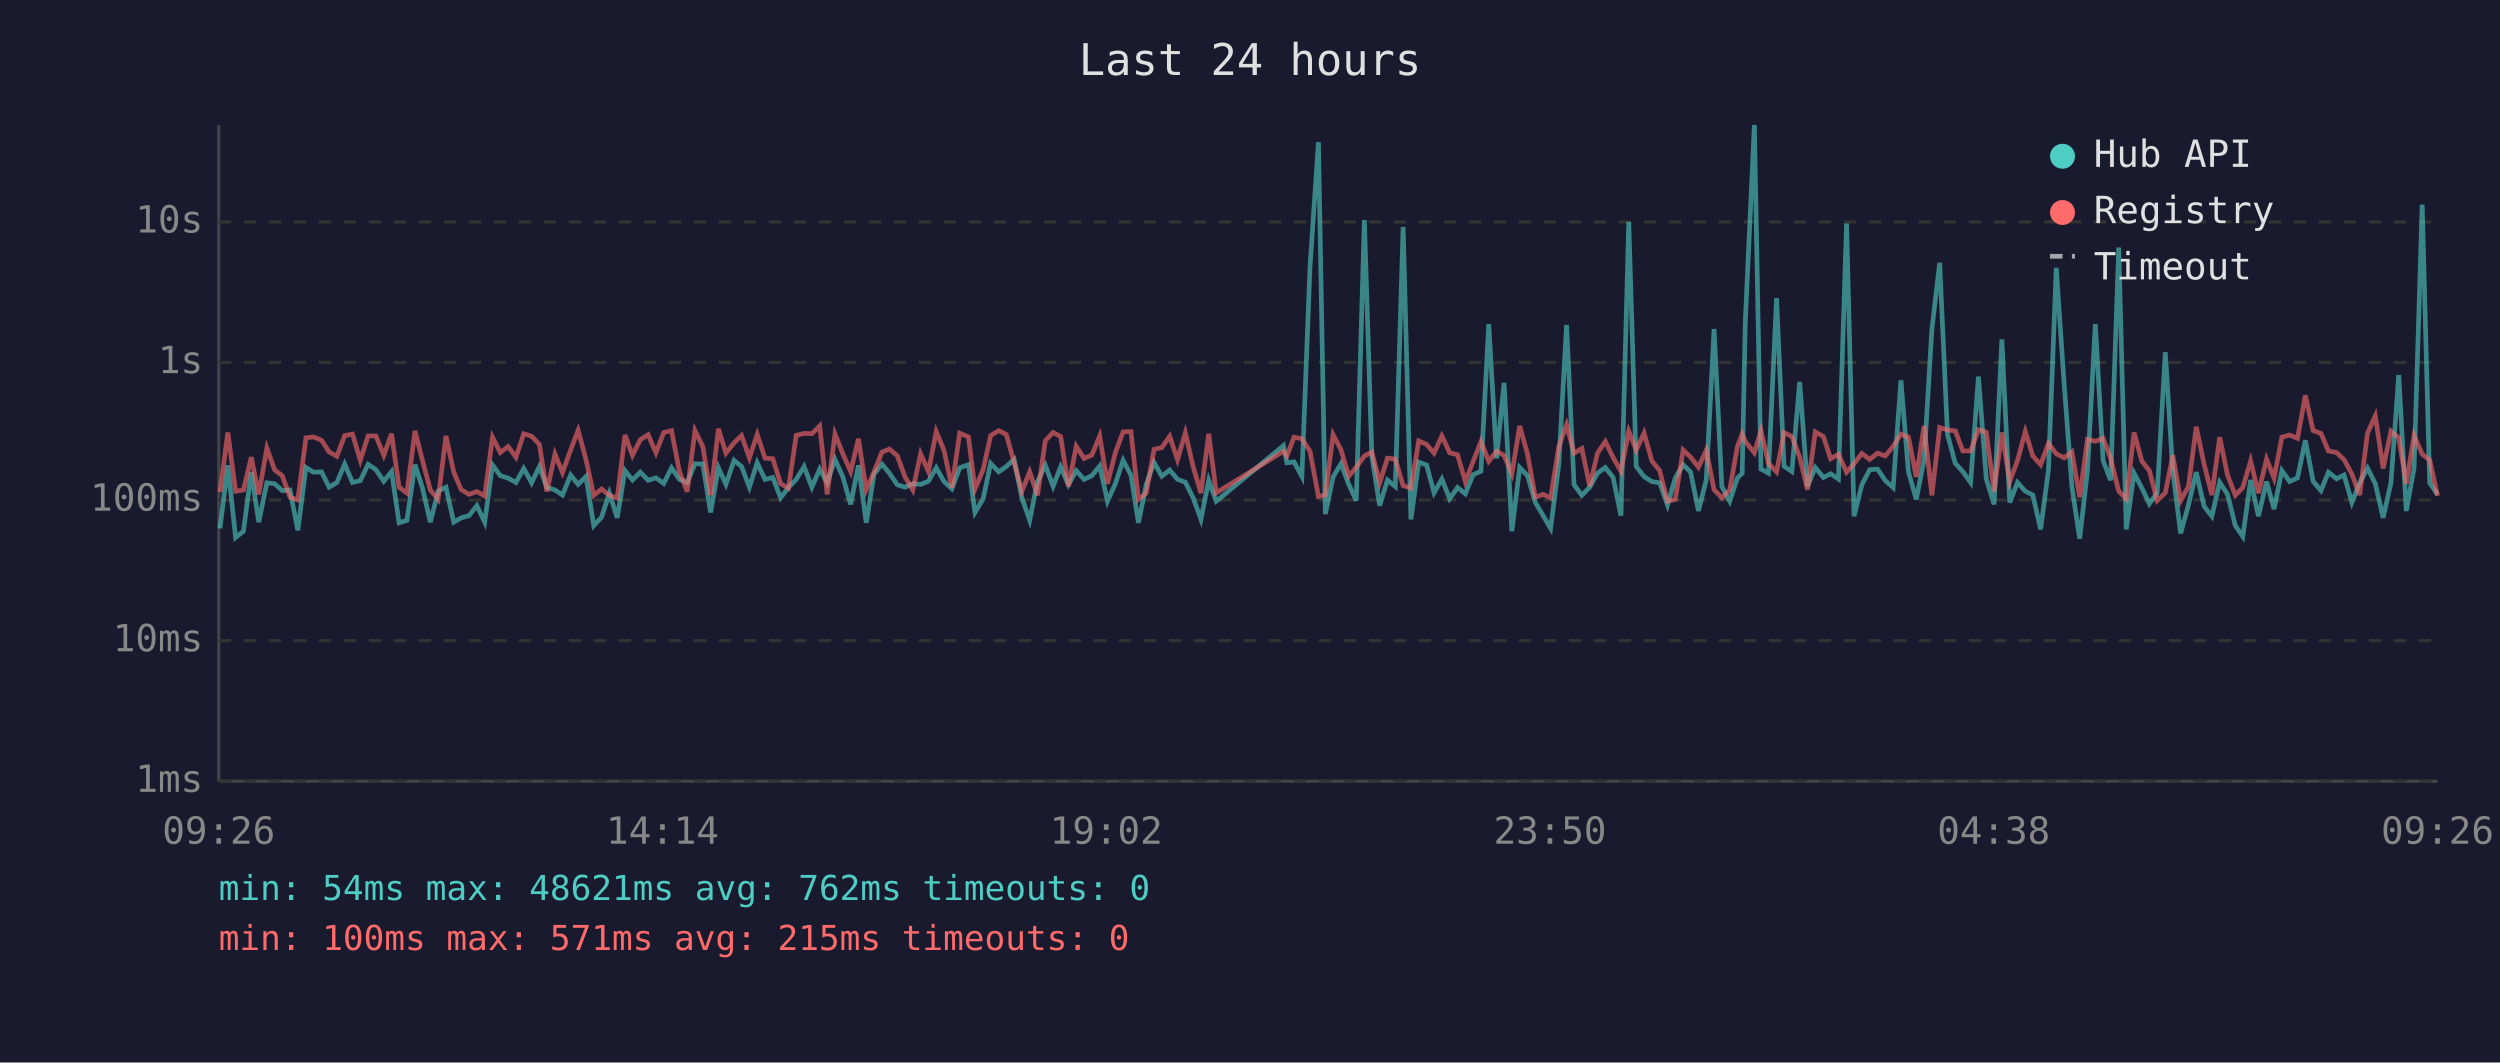
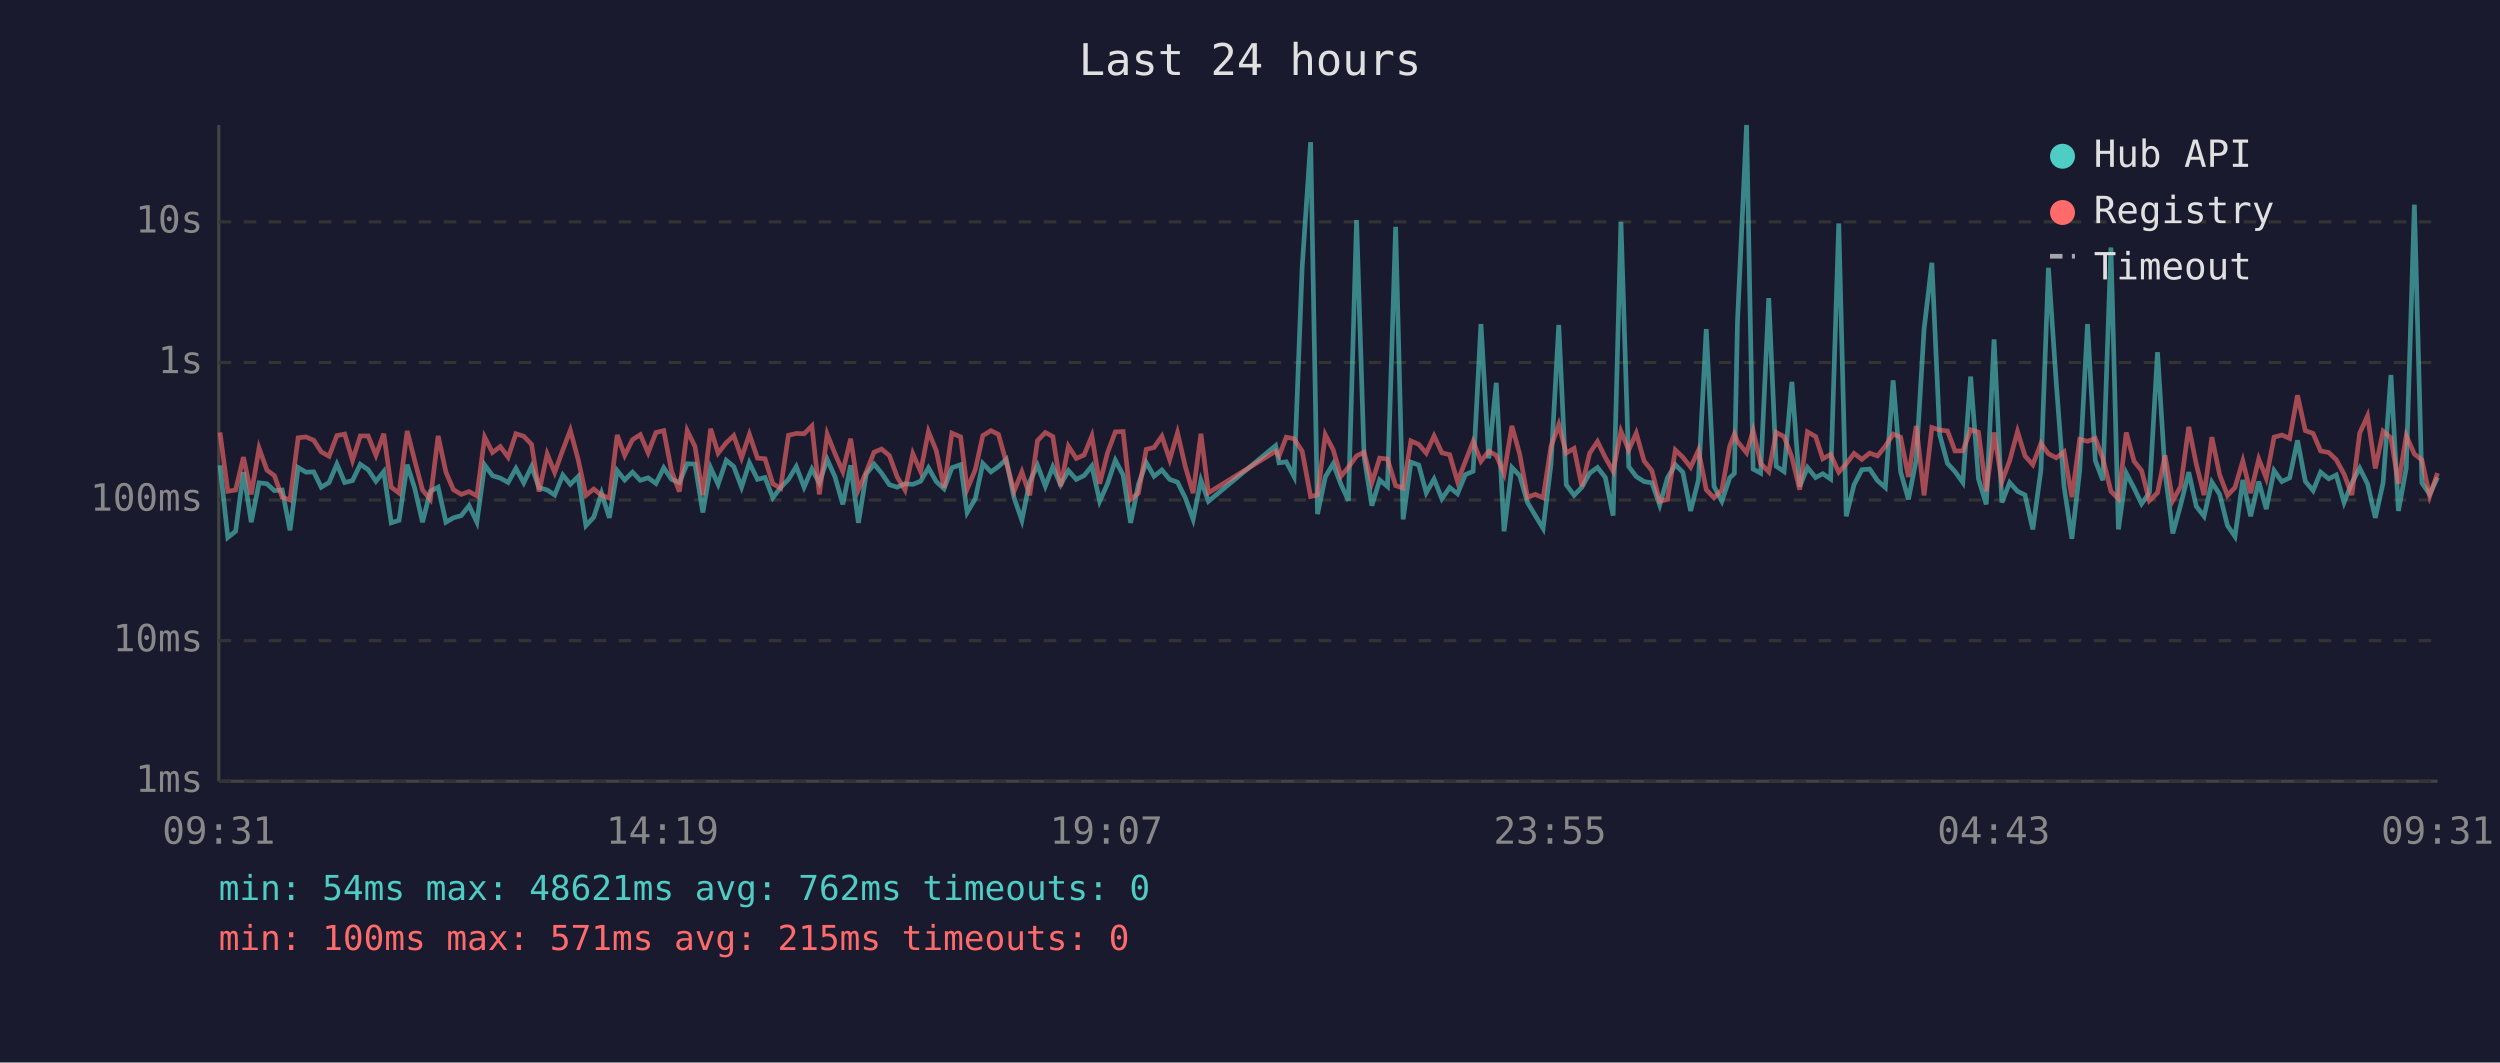
<svg xmlns="http://www.w3.org/2000/svg" viewBox="0 0 800 340" font-family="monospace" font-size="12">
  <rect width="800" height="340" fill="#1a1a2e" />
  <text x="400" y="24" fill="#e0e0e0" font-size="14" text-anchor="middle">Last 24 hours</text>
  <line x1="70" y1="40" x2="70" y2="250" stroke="#444" stroke-width="1" />
  <line x1="70" y1="250" x2="780" y2="250" stroke="#444" stroke-width="1" />
  <line x1="70" y1="250" x2="780" y2="250" stroke="#333" stroke-width="1" stroke-dasharray="4" />
  <text x="65" y="250" fill="#888" text-anchor="end" dominant-baseline="middle">1ms</text>
  <line x1="70" y1="205" x2="780" y2="205" stroke="#333" stroke-width="1" stroke-dasharray="4" />
  <text x="65" y="205" fill="#888" text-anchor="end" dominant-baseline="middle">10ms</text>
  <line x1="70" y1="160" x2="780" y2="160" stroke="#333" stroke-width="1" stroke-dasharray="4" />
  <text x="65" y="160" fill="#888" text-anchor="end" dominant-baseline="middle">100ms</text>
  <line x1="70" y1="116" x2="780" y2="116" stroke="#333" stroke-width="1" stroke-dasharray="4" />
  <text x="65" y="116" fill="#888" text-anchor="end" dominant-baseline="middle">1s</text>
  <line x1="70" y1="71" x2="780" y2="71" stroke="#333" stroke-width="1" stroke-dasharray="4" />
  <text x="65" y="71" fill="#888" text-anchor="end" dominant-baseline="middle">10s</text>
-   <text x="70" y="270" fill="#888" text-anchor="middle">09:26</text>
-   <text x="212" y="270" fill="#888" text-anchor="middle">14:14</text>
-   <text x="354" y="270" fill="#888" text-anchor="middle">19:02</text>
-   <text x="496" y="270" fill="#888" text-anchor="middle">23:50</text>
-   <text x="638" y="270" fill="#888" text-anchor="middle">04:38</text>
-   <text x="780" y="270" fill="#888" text-anchor="middle">09:26</text>
-   <polyline points="70.4,169.1 72.9,148.9 75.4,172.0 77.9,170.0 80.4,151.1 82.8,167.1 85.4,154.5 87.9,154.8 90.3,157.0 92.8,156.8 95.3,169.7 97.9,149.6 100.3,151.1 102.9,151.0 105.3,155.9 107.8,154.4 110.3,148.5 112.8,154.4 115.3,153.8 117.8,148.6 120.3,150.3 122.8,154.0 125.3,150.9 127.7,167.3 130.2,166.5 132.8,148.7 135.2,156.2 137.7,167.1 140.2,157.2 142.7,155.9 145.2,167.1 147.6,165.7 150.1,165.0 152.6,161.8 155.1,167.1 157.6,148.8 160.1,152.2 162.6,153.0 165.1,154.4 167.6,149.9 170.1,154.5 172.6,149.3 175.0,156.0 177.6,156.8 180.0,158.4 182.6,152.0 185.0,155.0 187.5,152.5 190.0,168.2 192.5,165.5 195.0,157.8 197.5,165.7 200.0,150.6 202.4,153.6 204.9,151.1 207.4,153.7 209.9,152.9 212.4,154.7 214.9,149.7 217.4,153.4 219.9,154.4 222.4,148.4 224.9,148.5 227.4,164.0 229.9,149.7 232.3,155.0 234.9,147.3 237.3,149.3 239.8,155.9 242.3,148.1 244.8,153.4 247.3,152.8 249.8,159.3 252.3,156.0 254.8,153.4 257.3,149.3 259.8,155.9 262.3,150.1 264.7,154.5 267.2,147.0 269.7,152.6 272.2,161.4 274.7,148.9 277.2,167.3 279.7,151.7 282.2,148.5 284.6,151.4 287.1,155.1 289.6,155.9 292.1,154.8 294.6,155.0 297.1,154.0 299.6,149.7 302.1,154.1 304.6,156.4 307.1,149.7 309.9,148.7 312.0,164.0 314.6,159.6 317.0,148.3 319.6,151.0 322.0,149.3 324.5,147.0 327.0,159.3 329.5,166.5 332.0,154.1 334.5,148.9 337.0,155.6 339.4,149.4 341.9,155.1 344.4,150.6 346.9,153.4 349.4,152.2 351.9,149.1 354.4,160.4 356.9,154.8 359.4,147.3 361.9,152.0 364.3,167.3 366.8,155.0 369.3,148.0 371.8,152.4 374.3,150.4 376.8,153.4 379.3,154.3 381.8,159.3 384.3,166.2 386.8,153.7 389.2,160.4 410.7,142.6 411.8,148.1 414.1,147.8 416.6,152.5 419.2,85.4 421.9,45.5 424.1,164.5 426.6,152.6 429.1,148.4 431.6,155.0 434.0,160.2 436.6,70.4 439.0,146.1 441.5,161.8 444.0,153.6 446.5,155.7 449.0,72.6 451.5,166.2 454.0,147.9 456.5,148.8 458.9,157.7 461.4,153.3 463.9,159.6 466.4,156.0 468.9,158.0 471.4,151.9 473.9,150.8 476.4,103.7 478.9,146.7 481.3,122.5 483.8,170.0 486.3,149.6 488.8,152.2 491.3,160.8 493.8,165.0 496.2,169.1 498.8,148.7 501.3,104.0 503.7,155.1 506.2,158.5 508.7,155.9 511.2,151.4 513.7,149.6 516.2,152.8 518.7,165.0 521.2,71.0 523.6,149.3 526.1,152.5 528.6,154.1 531.1,154.5 533.6,161.6 536.1,152.9 538.6,148.7 541.0,151.1 543.5,163.5 546.0,153.6 548.5,105.3 551.0,155.7 553.5,160.4 556.0,152.9 557.5,151.5 558.5,102.7 561.4,40.0 563.5,150.1 565.9,151.4 568.5,95.4 570.9,149.2 573.4,150.9 575.9,122.2 578.4,155.7 580.9,149.6 583.5,152.8 585.8,151.6 588.3,153.3 590.9,71.5 593.3,165.2 595.8,155.1 598.3,150.3 600.8,150.1 603.3,153.8 605.8,156.0 608.3,121.7 610.7,151.0 613.2,159.8 615.7,147.1 618.2,105.4 620.7,84.1 623.2,139.1 625.7,148.3 628.1,150.9 630.6,154.4 633.1,120.5 635.6,153.2 638.1,161.4 640.6,108.6 643.1,160.8 645.6,154.4 648.1,157.2 650.5,158.4 653.0,169.4 655.5,150.4 658.0,85.7 660.5,122.5 663.0,155.7 665.5,172.4 668.0,150.6 670.5,103.7 673.0,147.4 675.4,153.7 678.0,79.2 680.4,169.4 682.9,151.4 685.4,156.2 687.8,161.2 690.3,157.7 692.9,112.7 695.3,150.9 697.8,170.7 700.3,161.6 702.8,151.1 705.3,162.0 707.8,165.2 710.3,154.3 712.8,158.2 715.3,168.2 717.7,171.7 720.2,153.6 722.7,165.2 725.3,154.1 727.7,162.9 730.2,150.6 732.7,154.1 735.2,152.9 737.7,140.9 740.2,154.0 742.7,157.0 745.1,151.1 747.7,153.2 750.1,152.0 752.6,160.8 755.1,154.5 757.6,149.8 760.1,154.8 762.6,165.7 765.1,154.5 767.6,120.0 770.0,163.5 772.5,149.8 775.1,65.5 777.5,154.5 780.0,158.2" fill="none" stroke="#4ecdc4" stroke-width="1.5" opacity="0.6" />
-   <polyline points="70.4,157.5 72.9,138.4 75.4,157.2 77.9,156.8 80.4,146.3 82.8,158.2 85.4,143.4 87.9,150.4 90.3,152.2 92.8,159.1 95.3,160.0 97.9,140.1 100.3,139.8 102.9,140.9 105.3,144.6 107.8,146.0 110.3,139.4 112.8,138.9 115.3,147.3 117.8,139.5 120.3,139.5 122.8,145.7 125.3,138.8 127.7,155.9 130.2,157.8 132.8,137.9 135.2,147.4 137.7,156.8 140.2,159.8 142.7,139.5 145.2,151.1 147.6,156.7 150.1,158.2 152.6,157.3 155.1,158.7 157.6,139.9 160.1,144.8 162.6,142.9 165.1,146.3 167.6,138.8 170.1,139.6 172.6,142.2 175.0,157.3 177.6,145.3 180.0,151.2 182.6,144.0 185.0,137.7 187.5,147.0 190.0,158.5 192.5,156.5 195.0,158.5 197.5,159.4 200.0,139.2 202.4,145.7 204.9,140.7 207.4,139.1 209.9,144.9 212.4,138.4 214.9,137.8 217.4,150.8 219.9,157.3 222.4,137.8 224.9,142.9 227.4,158.4 229.9,137.2 232.3,145.0 234.9,141.7 237.3,139.4 239.8,146.5 242.3,139.0 244.8,146.6 247.3,146.8 249.8,154.8 252.3,156.2 254.8,139.3 257.3,138.7 259.8,138.8 262.3,136.3 264.7,158.2 267.2,138.9 269.7,145.2 272.2,150.9 274.7,140.4 277.2,156.7 279.7,151.0 282.2,144.7 284.6,143.7 287.1,145.8 289.6,152.6 292.1,156.8 294.6,145.2 297.1,150.9 299.6,138.1 302.1,144.2 304.6,156.0 307.1,138.6 309.9,139.8 312.0,156.5 314.6,150.3 317.0,139.4 319.6,137.8 322.0,139.0 324.5,147.9 327.0,157.2 329.5,151.0 332.0,158.5 334.5,141.0 337.0,138.4 339.4,139.7 341.9,155.6 344.4,142.8 346.9,146.7 349.4,145.6 351.9,139.5 354.4,154.8 356.9,144.9 359.4,138.2 361.9,138.1 364.3,159.8 366.8,157.8 369.3,143.8 371.8,143.2 374.3,139.6 376.8,147.1 379.3,138.5 381.8,149.3 384.3,157.8 386.8,138.8 389.2,157.7 410.7,144.4 411.8,145.9 414.1,139.9 416.6,140.4 419.2,144.4 421.9,158.9 424.1,158.4 426.6,139.1 429.1,143.9 431.6,152.4 434.0,149.5 436.6,145.9 439.0,144.7 441.5,154.5 444.0,146.6 446.5,146.9 449.0,155.4 451.5,156.2 454.0,141.1 456.5,142.2 458.9,145.0 461.4,139.5 463.9,144.9 466.4,145.5 468.9,154.1 471.4,147.7 473.9,141.3 476.4,147.6 478.9,144.4 481.3,145.7 483.8,151.6 486.3,136.3 488.8,145.3 491.3,159.1 493.8,158.2 496.2,159.3 498.8,143.0 501.3,135.9 503.7,145.0 506.2,143.5 508.7,155.6 511.2,145.0 513.7,141.3 516.2,146.4 518.7,150.8 521.2,138.0 523.6,144.0 526.1,138.6 528.6,147.5 531.1,150.6 533.6,160.4 536.1,159.8 538.6,144.0 541.0,146.3 543.5,149.5 546.0,144.1 548.5,156.7 551.0,159.3 553.5,156.8 556.0,142.8 557.5,138.9 558.5,141.3 561.4,144.9 563.5,137.8 565.9,148.3 568.5,151.0 570.9,138.4 573.4,139.7 575.9,146.3 578.4,156.7 580.9,138.2 583.5,139.7 585.8,146.8 588.3,145.4 590.9,151.1 593.3,148.4 595.8,145.1 598.3,147.0 600.8,145.0 603.3,145.9 605.8,142.8 608.3,138.9 610.7,139.9 613.2,152.6 615.7,136.3 618.2,158.5 620.7,136.8 623.2,137.6 625.7,137.9 628.1,144.3 630.6,144.3 633.1,137.5 635.6,138.3 638.1,157.2 640.6,138.4 643.1,154.1 645.6,147.4 648.1,138.1 650.5,145.9 653.0,148.7 655.5,141.9 658.0,145.2 660.5,146.5 663.0,144.6 665.5,159.1 668.0,140.6 670.5,141.2 673.0,140.3 675.4,146.7 678.0,157.2 680.4,159.6 682.9,138.4 685.4,147.6 687.8,150.6 690.3,160.2 692.9,157.7 695.3,145.7 697.8,160.2 700.3,155.7 702.8,136.6 705.3,148.5 707.8,158.4 710.3,139.9 712.8,152.0 715.3,158.5 717.7,156.0 720.2,147.5 722.7,157.8 725.3,146.9 727.7,153.0 730.2,139.9 732.7,139.2 735.2,140.3 737.7,126.5 740.2,137.8 742.7,138.7 745.1,144.3 747.7,144.8 750.1,147.1 752.6,151.7 755.1,158.4 757.6,138.6 760.1,133.1 762.6,149.9 765.1,138.0 767.6,140.1 770.0,154.8 772.5,139.4 775.1,145.3 777.5,147.2 780.0,158.7" fill="none" stroke="#ff6b6b" stroke-width="1.5" opacity="0.6" />
+   <text x="70" y="270" fill="#888" text-anchor="middle">09:31</text>
+   <text x="212" y="270" fill="#888" text-anchor="middle">14:19</text>
+   <text x="354" y="270" fill="#888" text-anchor="middle">19:07</text>
+   <text x="496" y="270" fill="#888" text-anchor="middle">23:55</text>
+   <text x="638" y="270" fill="#888" text-anchor="middle">04:43</text>
+   <text x="780" y="270" fill="#888" text-anchor="middle">09:31</text>
+   <polyline points="70.4,148.9 72.9,172.0 75.4,170.0 77.9,151.1 80.4,167.1 82.9,154.5 85.4,154.8 87.8,157.0 90.3,156.8 92.8,169.7 95.4,149.6 97.9,151.1 100.4,151.0 102.8,155.9 105.3,154.4 107.8,148.5 110.3,154.4 112.8,153.8 115.3,148.6 117.8,150.3 120.3,154.0 122.8,150.9 125.2,167.3 127.7,166.5 130.3,148.7 132.7,156.2 135.2,167.1 137.7,157.2 140.2,155.9 142.7,167.1 145.1,165.7 147.6,165.0 150.1,161.8 152.6,167.1 155.1,148.8 157.6,152.2 160.1,153.0 162.6,154.4 165.1,149.9 167.6,154.5 170.1,149.3 172.5,156.0 175.1,156.8 177.5,158.4 180.1,152.0 182.5,155.0 185.0,152.5 187.5,168.2 190.0,165.5 192.5,157.8 195.0,165.7 197.5,150.6 199.9,153.6 202.4,151.1 204.9,153.7 207.4,152.9 209.9,154.7 212.4,149.7 214.9,153.4 217.4,154.4 219.9,148.4 222.4,148.5 224.9,164.0 227.4,149.7 229.8,155.0 232.4,147.3 234.8,149.3 237.3,155.9 239.8,148.1 242.4,153.4 244.8,152.8 247.3,159.3 249.8,156.0 252.3,153.4 254.8,149.3 257.3,155.9 259.8,150.1 262.2,154.5 264.7,147.0 267.2,152.6 269.7,161.4 272.2,148.9 274.7,167.3 277.2,151.7 279.7,148.5 282.1,151.4 284.6,155.1 287.1,155.9 289.6,154.8 292.1,155.0 294.6,154.0 297.1,149.7 299.6,154.1 302.1,156.4 304.6,149.7 307.4,148.7 309.5,164.0 312.1,159.6 314.5,148.3 317.1,151.0 319.5,149.3 322.0,147.0 324.5,159.3 327.0,166.5 329.5,154.1 332.0,148.9 334.5,155.6 336.9,149.4 339.4,155.1 341.9,150.6 344.4,153.4 346.9,152.2 349.4,149.1 351.9,160.4 354.4,154.8 356.9,147.3 359.4,152.0 361.8,167.3 364.3,155.0 366.8,148.0 369.3,152.4 371.8,150.4 374.3,153.4 376.8,154.3 379.3,159.3 381.8,166.2 384.3,153.7 386.7,160.4 408.2,142.6 409.3,148.1 411.6,147.8 414.1,152.5 416.7,85.4 419.4,45.5 421.6,164.5 424.1,152.6 426.6,148.4 429.1,155.0 431.5,160.2 434.1,70.4 436.5,146.1 439.0,161.8 441.5,153.6 444.0,155.7 446.6,72.6 449.0,166.2 451.5,147.9 454.0,148.8 456.4,157.7 458.9,153.3 461.4,159.6 463.9,156.0 466.4,158.0 468.9,151.9 471.4,150.8 473.9,103.7 476.4,146.7 478.8,122.5 481.3,170.0 483.8,149.6 486.3,152.2 488.8,160.8 491.3,165.0 493.8,169.1 496.3,148.7 498.8,104.0 501.2,155.1 503.7,158.5 506.2,155.9 508.7,151.4 511.2,149.6 513.7,152.8 516.2,165.0 518.7,71.0 521.2,149.3 523.6,152.5 526.1,154.1 528.6,154.5 531.1,161.6 533.6,152.9 536.1,148.7 538.5,151.1 541.0,163.5 543.5,153.6 546.0,105.3 548.5,155.7 551.0,160.4 553.5,152.9 555.0,151.5 556.0,102.7 558.9,40.0 561.0,150.1 563.4,151.4 566.0,95.4 568.4,149.2 570.9,150.9 573.4,122.2 575.9,155.7 578.4,149.6 581.0,152.8 583.3,151.6 585.8,153.3 588.4,71.5 590.8,165.2 593.3,155.1 595.8,150.3 598.3,150.1 600.8,153.8 603.3,156.0 605.8,121.7 608.2,151.0 610.7,159.8 613.2,147.1 615.7,105.4 618.2,84.1 620.7,139.1 623.2,148.3 625.6,150.9 628.1,154.4 630.6,120.5 633.1,153.2 635.6,161.4 638.1,108.6 640.6,160.8 643.1,154.4 645.6,157.2 648.0,158.4 650.5,169.4 653.1,150.4 655.5,85.7 658.0,122.5 660.5,155.7 663.0,172.4 665.5,150.6 668.0,103.7 670.5,147.4 672.9,153.7 675.5,79.2 677.9,169.4 680.4,151.4 682.9,156.2 685.3,161.2 687.8,157.7 690.4,112.7 692.8,150.9 695.3,170.7 697.8,161.6 700.4,151.1 702.8,162.0 705.3,165.2 707.8,154.3 710.3,158.2 712.8,168.2 715.2,171.7 717.7,153.6 720.2,165.2 722.8,154.1 725.2,162.9 727.7,150.6 730.2,154.1 732.7,152.9 735.2,140.9 737.7,154.0 740.2,157.0 742.6,151.1 745.2,153.2 747.6,152.0 750.1,160.8 752.6,154.5 755.1,149.8 757.6,154.8 760.1,165.7 762.6,154.5 765.1,120.0 767.5,163.5 770.0,149.8 772.6,65.5 775.0,154.5 777.5,158.2 780.0,152.8" fill="none" stroke="#4ecdc4" stroke-width="1.5" opacity="0.6" />
+   <polyline points="70.4,138.4 72.9,157.2 75.4,156.8 77.9,146.3 80.4,158.2 82.9,143.4 85.4,150.4 87.8,152.2 90.3,159.1 92.8,160.0 95.4,140.1 97.9,139.8 100.4,140.9 102.8,144.6 105.3,146.0 107.8,139.4 110.3,138.9 112.8,147.3 115.3,139.5 117.8,139.5 120.3,145.7 122.8,138.8 125.2,155.9 127.7,157.8 130.3,137.9 132.7,147.4 135.2,156.8 137.7,159.8 140.2,139.5 142.7,151.1 145.1,156.7 147.6,158.2 150.1,157.3 152.6,158.7 155.1,139.9 157.6,144.8 160.1,142.9 162.6,146.3 165.1,138.8 167.6,139.6 170.1,142.2 172.5,157.3 175.1,145.3 177.5,151.2 180.1,144.0 182.5,137.7 185.0,147.0 187.5,158.5 190.0,156.5 192.5,158.5 195.0,159.4 197.5,139.2 199.9,145.7 202.4,140.7 204.9,139.1 207.4,144.9 209.9,138.4 212.4,137.8 214.9,150.8 217.4,157.3 219.9,137.8 222.4,142.9 224.9,158.4 227.4,137.2 229.8,145.0 232.4,141.7 234.8,139.4 237.3,146.5 239.8,139.0 242.4,146.6 244.8,146.8 247.3,154.8 249.8,156.2 252.3,139.3 254.8,138.7 257.3,138.8 259.8,136.3 262.2,158.2 264.7,138.9 267.2,145.2 269.7,150.9 272.2,140.4 274.7,156.7 277.2,151.0 279.7,144.7 282.1,143.7 284.6,145.8 287.1,152.6 289.6,156.8 292.1,145.2 294.6,150.9 297.1,138.1 299.6,144.2 302.1,156.0 304.6,138.6 307.4,139.8 309.5,156.5 312.1,150.3 314.5,139.4 317.1,137.8 319.5,139.0 322.0,147.9 324.5,157.2 327.0,151.0 329.5,158.5 332.0,141.0 334.5,138.4 336.9,139.7 339.4,155.6 341.9,142.8 344.4,146.7 346.9,145.6 349.4,139.5 351.9,154.8 354.4,144.9 356.9,138.2 359.4,138.1 361.8,159.8 364.3,157.8 366.8,143.8 369.3,143.2 371.8,139.6 374.3,147.1 376.8,138.5 379.3,149.3 381.8,157.8 384.3,138.8 386.7,157.7 408.2,144.4 409.3,145.9 411.6,139.9 414.1,140.4 416.7,144.4 419.4,158.9 421.6,158.4 424.1,139.1 426.6,143.9 429.1,152.4 431.5,149.5 434.1,145.9 436.5,144.7 439.0,154.5 441.5,146.6 444.0,146.9 446.6,155.4 449.0,156.2 451.5,141.1 454.0,142.2 456.4,145.0 458.9,139.5 461.4,144.9 463.9,145.5 466.4,154.1 468.9,147.7 471.4,141.3 473.9,147.6 476.4,144.4 478.8,145.7 481.3,151.6 483.8,136.3 486.3,145.3 488.8,159.1 491.3,158.2 493.8,159.3 496.3,143.0 498.8,135.9 501.2,145.0 503.7,143.5 506.2,155.6 508.7,145.0 511.2,141.3 513.7,146.4 516.2,150.8 518.7,138.0 521.2,144.0 523.6,138.6 526.1,147.5 528.6,150.6 531.1,160.4 533.6,159.8 536.1,144.0 538.5,146.3 541.0,149.5 543.5,144.1 546.0,156.7 548.5,159.3 551.0,156.8 553.5,142.8 555.0,138.9 556.0,141.3 558.9,144.9 561.0,137.8 563.4,148.3 566.0,151.0 568.4,138.4 570.9,139.7 573.4,146.3 575.9,156.7 578.4,138.2 581.0,139.7 583.3,146.8 585.8,145.4 588.4,151.1 590.8,148.4 593.3,145.1 595.8,147.0 598.3,145.0 600.8,145.9 603.3,142.8 605.8,138.9 608.2,139.9 610.7,152.6 613.2,136.3 615.7,158.5 618.2,136.8 620.7,137.6 623.2,137.9 625.6,144.3 628.1,144.3 630.6,137.5 633.1,138.3 635.6,157.2 638.1,138.4 640.6,154.1 643.1,147.4 645.6,138.1 648.0,145.9 650.5,148.7 653.1,141.9 655.5,145.2 658.0,146.5 660.5,144.6 663.0,159.1 665.5,140.6 668.0,141.2 670.5,140.3 672.9,146.7 675.5,157.2 677.9,159.6 680.4,138.4 682.9,147.6 685.3,150.6 687.8,160.2 690.4,157.7 692.8,145.7 695.3,160.2 697.8,155.7 700.4,136.6 702.8,148.5 705.3,158.4 707.8,139.9 710.3,152.0 712.8,158.5 715.2,156.0 717.7,147.5 720.2,157.8 722.8,146.9 725.2,153.0 727.7,139.9 730.2,139.2 732.7,140.3 735.2,126.5 737.7,137.8 740.2,138.7 742.6,144.3 745.2,144.8 747.6,147.1 750.1,151.7 752.6,158.4 755.1,138.6 757.6,133.1 760.1,149.9 762.6,138.0 765.1,140.1 767.5,154.8 770.0,139.4 772.6,145.3 775.0,147.2 777.5,158.7 780.0,151.4" fill="none" stroke="#ff6b6b" stroke-width="1.5" opacity="0.6" />
  <circle cx="660" cy="50" r="4" fill="#4ecdc4" />
  <text x="670" y="50" fill="#e0e0e0" dominant-baseline="middle">Hub API</text>
  <circle cx="660" cy="68" r="4" fill="#ff6b6b" />
  <text x="670" y="68" fill="#e0e0e0" dominant-baseline="middle">Registry</text>
  <line x1="656" y1="82" x2="664" y2="82" stroke="#e0e0e0" stroke-width="1.5" stroke-dasharray="4,3" opacity="0.7" />
  <text x="670" y="86" fill="#e0e0e0" dominant-baseline="middle">Timeout</text>
  <text x="70" y="288" fill="#4ecdc4" font-size="11">min: 54ms  max: 48621ms  avg: 762ms  timeouts: 0</text>
  <text x="70" y="304" fill="#ff6b6b" font-size="11">min: 100ms  max: 571ms  avg: 215ms  timeouts: 0</text>
</svg>
